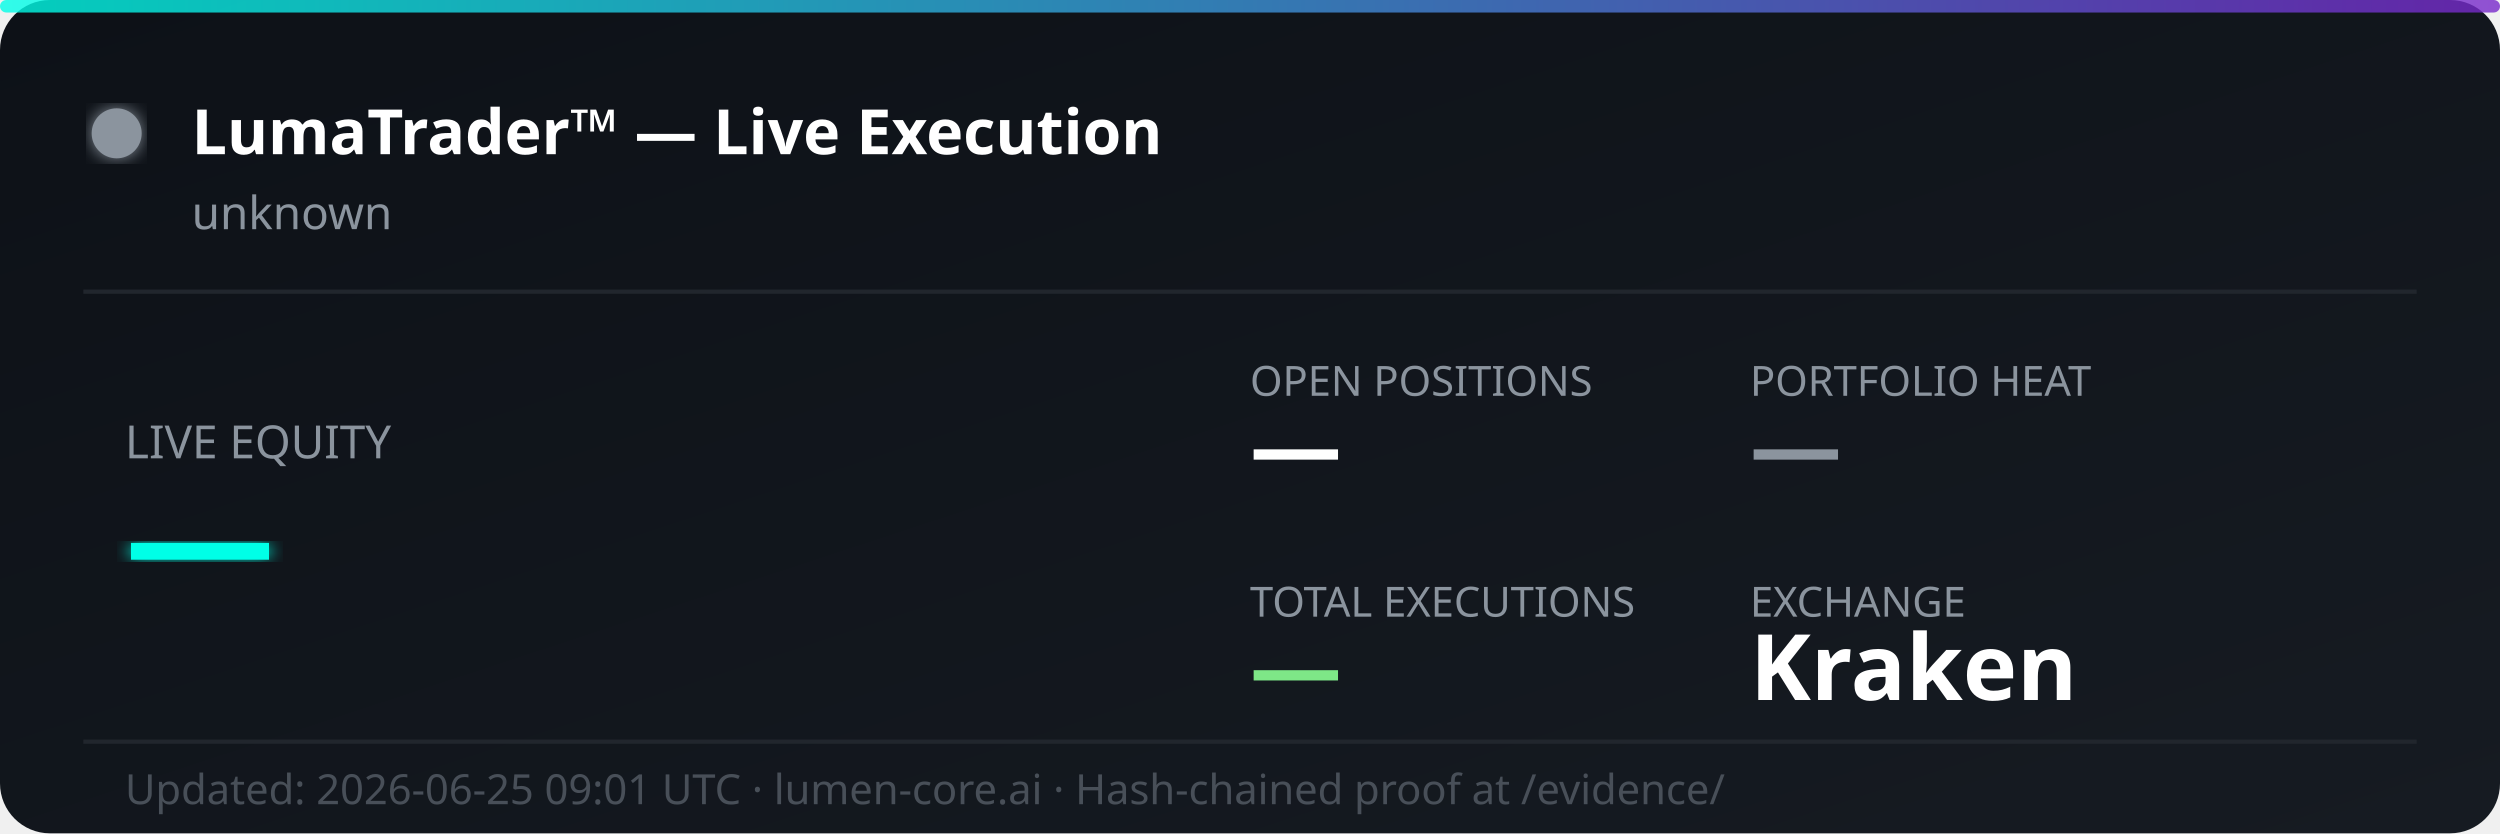
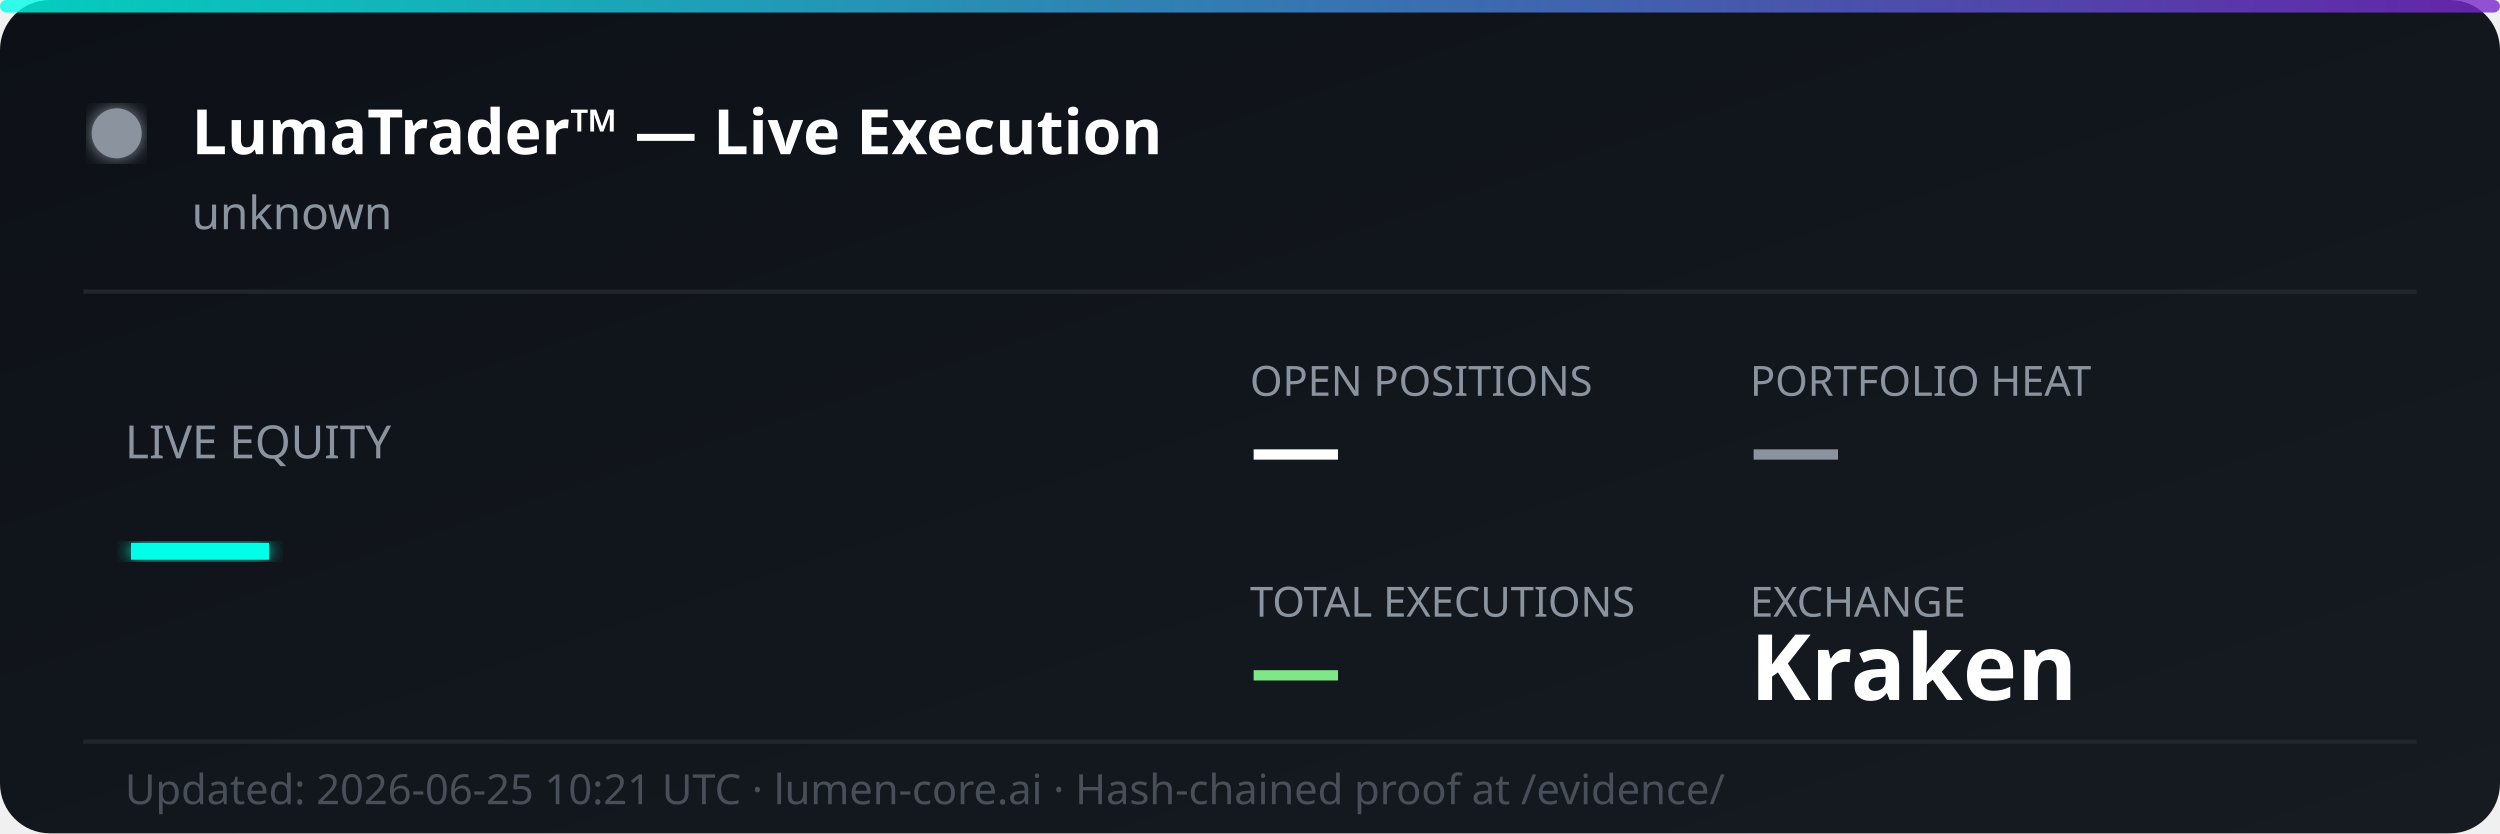
<svg xmlns="http://www.w3.org/2000/svg" width="600" height="200" viewBox="0 0 600 200" fill="none">
  <defs>
    <linearGradient id="bg" x1="0%" y1="0%" x2="100%" y2="100%">
      <stop offset="0%" style="stop-color:#0d1117;stop-opacity:1" />
      <stop offset="100%" style="stop-color:#161b22;stop-opacity:1" />
    </linearGradient>
    <linearGradient id="accent" x1="0%" y1="0%" x2="100%" y2="0%">
      <stop offset="0%" style="stop-color:#00ffe7;stop-opacity:0.8" />
      <stop offset="100%" style="stop-color:#7928ca;stop-opacity:0.8" />
    </linearGradient>
    <filter id="glow">
      <feGaussianBlur stdDeviation="2" result="coloredBlur" />
      <feMerge>
        <feMergeNode in="coloredBlur" />
        <feMergeNode in="SourceGraphic" />
      </feMerge>
    </filter>
  </defs>
  <rect width="600" height="200" rx="12" fill="url(#bg)" />
  <rect width="600" height="3" rx="1.5" fill="url(#accent)" />
  <circle cx="28" cy="32" r="6" fill="#8b949e" filter="url(#glow)">
    <animate attributeName="opacity" values="1;0.3;1" dur="2s" repeatCount="indefinite" />
  </circle>
  <text x="46" y="37" font-family="'Segoe UI', system-ui, sans-serif" font-size="15" font-weight="700" fill="#ffffff">LumaTrader™ — Live Execution</text>
  <text x="46" y="55" font-family="'Segoe UI', system-ui, sans-serif" font-size="11" fill="#8b949e">unknown</text>
  <line x1="20" y1="70" x2="580" y2="70" stroke="#21262d" stroke-width="1" />
  <text x="30" y="110" font-family="'Segoe UI', system-ui, sans-serif" font-size="11" fill="#8b949e">LIVE EQUITY</text>
  <text x="30" y="142" font-family="'Segoe UI', system-ui, sans-serif" font-size="36" font-weight="800" fill="#00ffe7" filter="url(#glow)">—</text>
  <text x="300" y="95" font-family="'Segoe UI', system-ui, sans-serif" font-size="10" fill="#8b949e">OPEN POSITIONS</text>
  <text x="300" y="115" font-family="'Segoe UI', system-ui, sans-serif" font-size="22" font-weight="700" fill="#ffffff">—</text>
  <text x="420" y="95" font-family="'Segoe UI', system-ui, sans-serif" font-size="10" fill="#8b949e">PORTFOLIO HEAT</text>
  <text x="420" y="115" font-family="'Segoe UI', system-ui, sans-serif" font-size="22" font-weight="700" fill="#8b949e">—</text>
  <text x="300" y="148" font-family="'Segoe UI', system-ui, sans-serif" font-size="10" fill="#8b949e">TOTAL EXECUTIONS</text>
  <text x="300" y="168" font-family="'Segoe UI', system-ui, sans-serif" font-size="22" font-weight="700" fill="#7ee787">—</text>
  <text x="420" y="148" font-family="'Segoe UI', system-ui, sans-serif" font-size="10" fill="#8b949e">EXCHANGE</text>
  <text x="420" y="168" font-family="'Segoe UI', system-ui, sans-serif" font-size="22" font-weight="700" fill="#ffffff">Kraken</text>
  <line x1="20" y1="178" x2="580" y2="178" stroke="#21262d" stroke-width="1" />
-   <text x="30" y="193" font-family="'Segoe UI', system-ui, sans-serif" font-size="10" fill="#484f58">Updated: 2026-06-25 09:01 UTC · lumen-core.ai · Hash-chained proof at /evidence/</text>
+   <text x="30" y="193" font-family="'Segoe UI', system-ui, sans-serif" font-size="10" fill="#484f58">Updated: 2026-06-25 10:21 UTC · lumen-core.ai · Hash-chained proof at /evidence/</text>
</svg>
